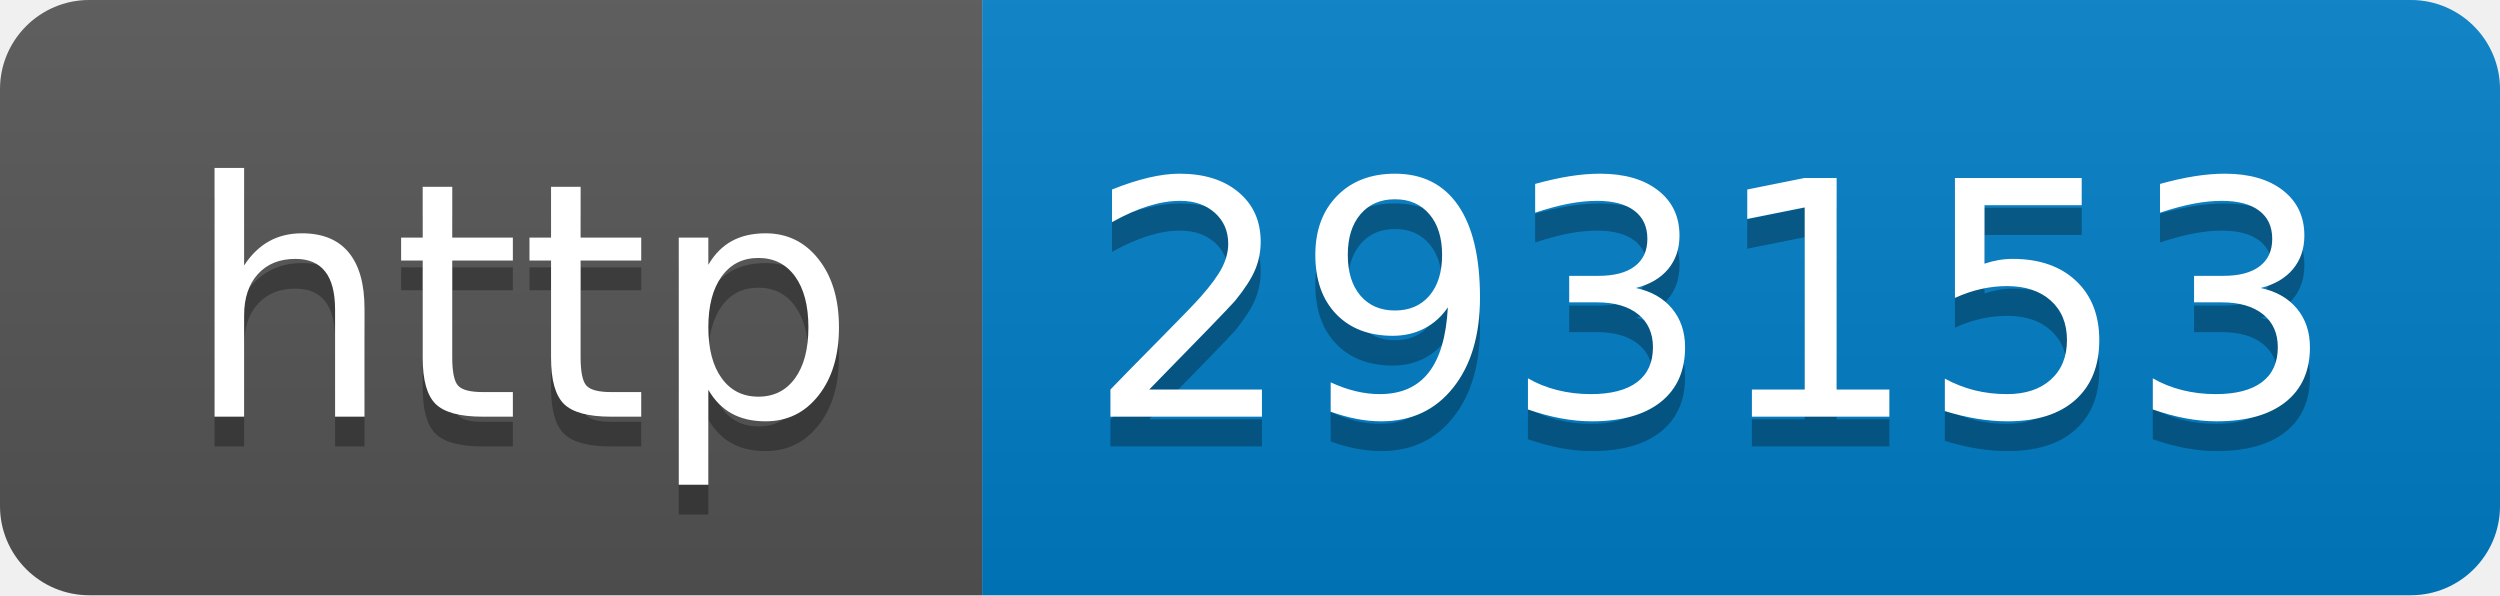
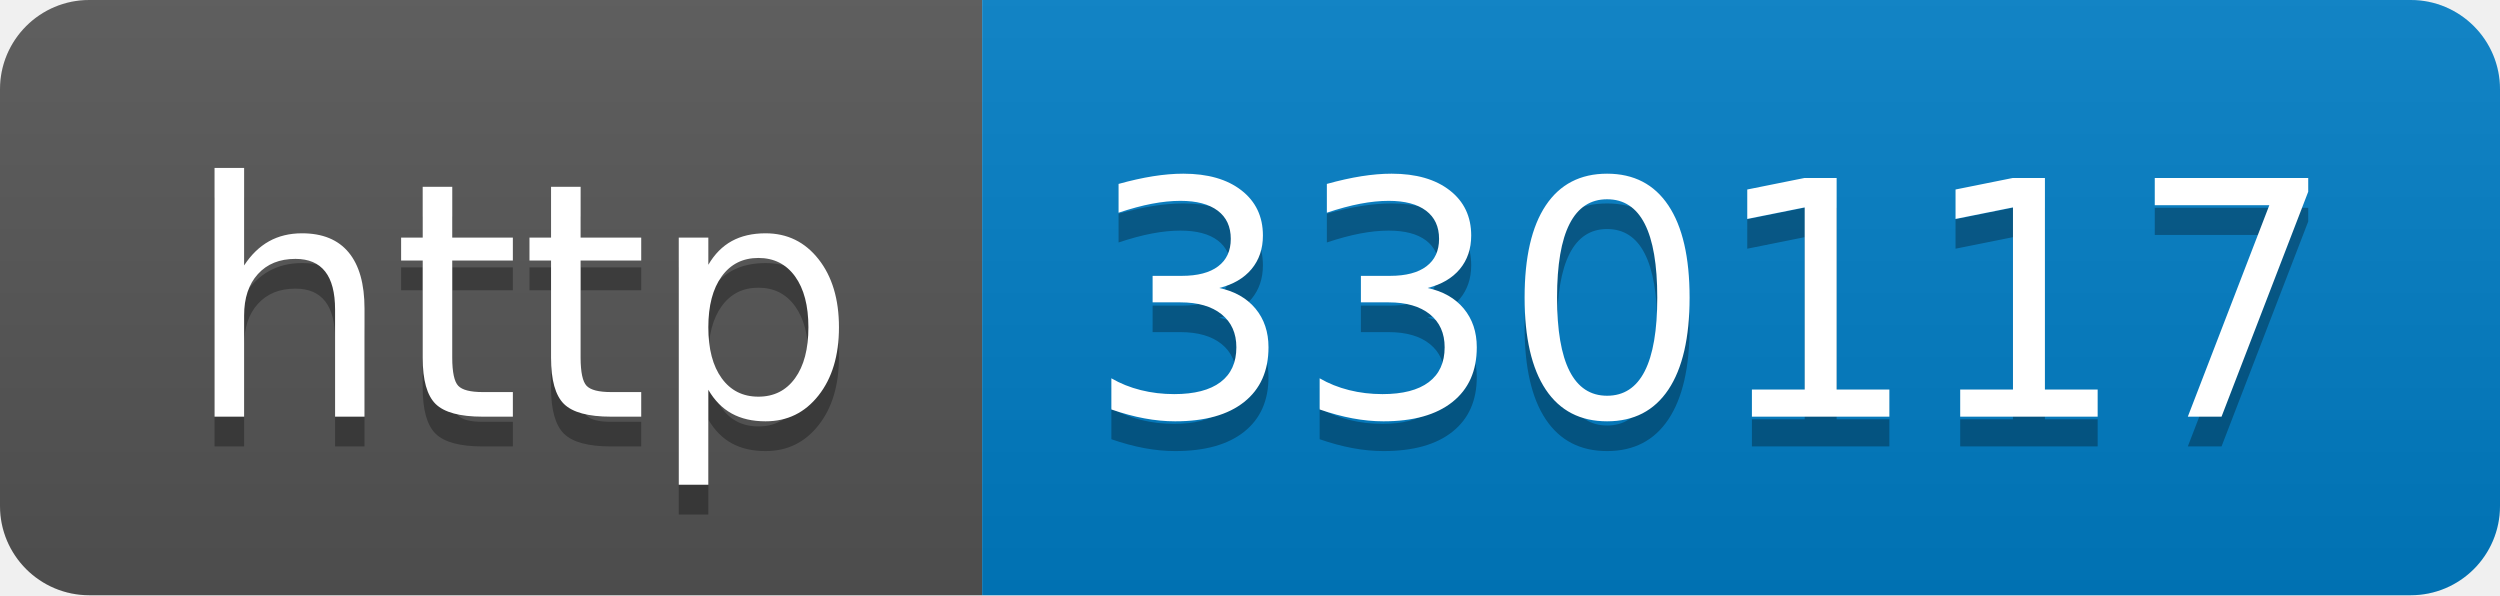
- <svg xmlns="http://www.w3.org/2000/svg" width="84" height="20" role="img" aria-label="http: 293153">
+ <svg xmlns="http://www.w3.org/2000/svg" width="84" height="20" role="img" aria-label="http: 330117">
  <linearGradient id="s" x2="0" y2="100%">
    <stop offset="0" stop-color="#bbb" stop-opacity=".1" />
    <stop offset="1" stop-opacity=".1" />
  </linearGradient>
  <clipPath id="r">
    <rect width="84" height="20" rx="3" fill="#fff" />
  </clipPath>
  <g clip-path="url(#r)">
    <rect width="33" height="20" fill="#555" />
    <rect x="33" width="51" height="20" fill="#007ec6" />
    <rect width="84" height="20" fill="url(#s)" />
  </g>
  <g fill="#fff" text-anchor="middle" font-family="Verdana,Geneva,DejaVu Sans,sans-serif" text-rendering="geometricPrecision" font-size="110">
    <text aria-hidden="true" x="175" y="150" fill="#010101" fill-opacity=".3" transform="scale(.1)" textLength="230">http</text>
    <text x="175" y="140" transform="scale(.1)" fill="#fff" textLength="230">http</text>
-     <text aria-hidden="true" x="575" y="150" fill="#010101" fill-opacity=".3" transform="scale(.1)" textLength="410">293153</text>
-     <text x="575" y="140" transform="scale(.1)" fill="#fff" textLength="410">293153</text>
+     <text aria-hidden="true" x="575" y="150" fill="#010101" fill-opacity=".3" transform="scale(.1)" textLength="410">330117</text>
+     <text x="575" y="140" transform="scale(.1)" fill="#fff" textLength="410">330117</text>
  </g>
</svg>
